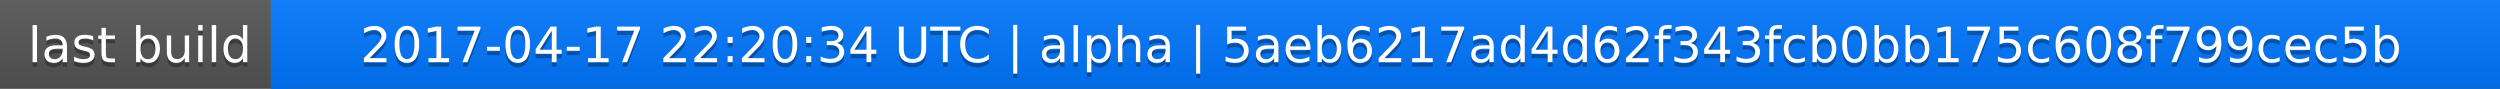
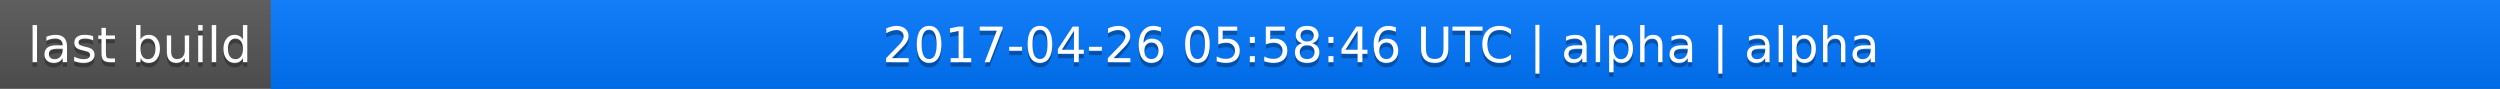
<svg xmlns="http://www.w3.org/2000/svg" width="563" height="20">
  <linearGradient id="a" x2="0" y2="100%">
    <stop offset="0" stop-color="#bbb" stop-opacity=".1" />
    <stop offset="1" stop-opacity=".1" />
  </linearGradient>
  <rect rx="0" width="563" height="20" fill="#555" />
  <rect rx="0" x="61" width="502" height="20" fill="#07f" />
  <path fill="#07f" d="M61 0h4v20h-4z" />
  <rect rx="0" width="563" height="20" fill="url(#a)" />
  <g fill="#fff" text-anchor="middle" font-family="DejaVu Sans,Verdana,Geneva,sans-serif" font-size="11">
    <text x="31.5" y="15" fill="#010101" fill-opacity=".3">last build</text>
    <text x="31.5" y="14">last build</text>
-     <text x="311" y="15" fill="#010101" fill-opacity=".3">2017-04-17 22:20:34 UTC | alpha | 5aeb6217ad4d62f343fcb0bb175c608f799cec5b</text>
-     <text x="311" y="14">2017-04-17 22:20:34 UTC | alpha | 5aeb6217ad4d62f343fcb0bb175c608f799cec5b</text>
+     <text x="311" y="15" fill="#010101" fill-opacity=".3">2017-04-26 05:58:46 UTC | alpha | alpha</text>
+     <text x="311" y="14">2017-04-26 05:58:46 UTC | alpha | alpha</text>
  </g>
</svg>
